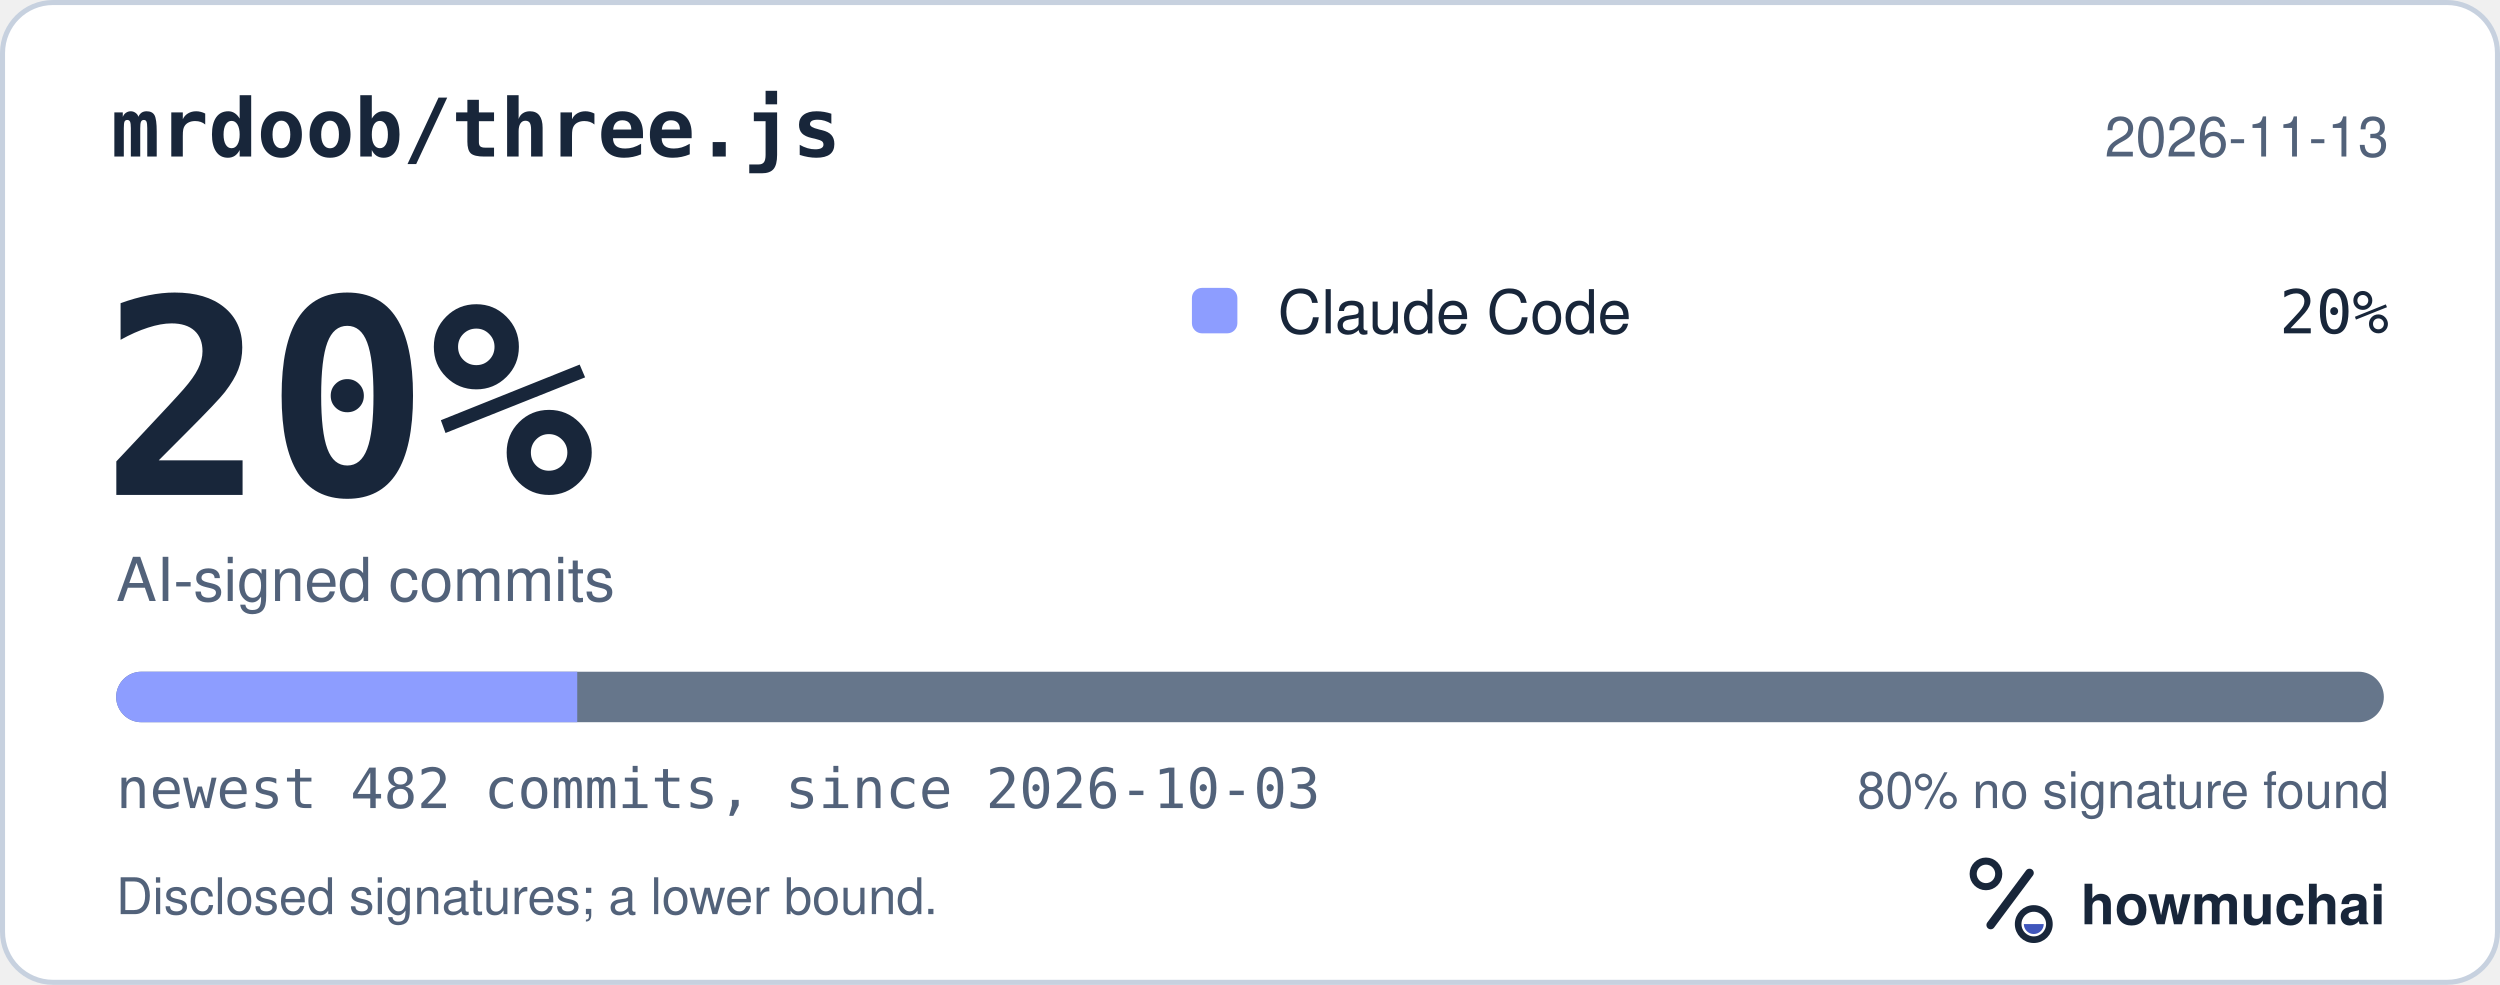
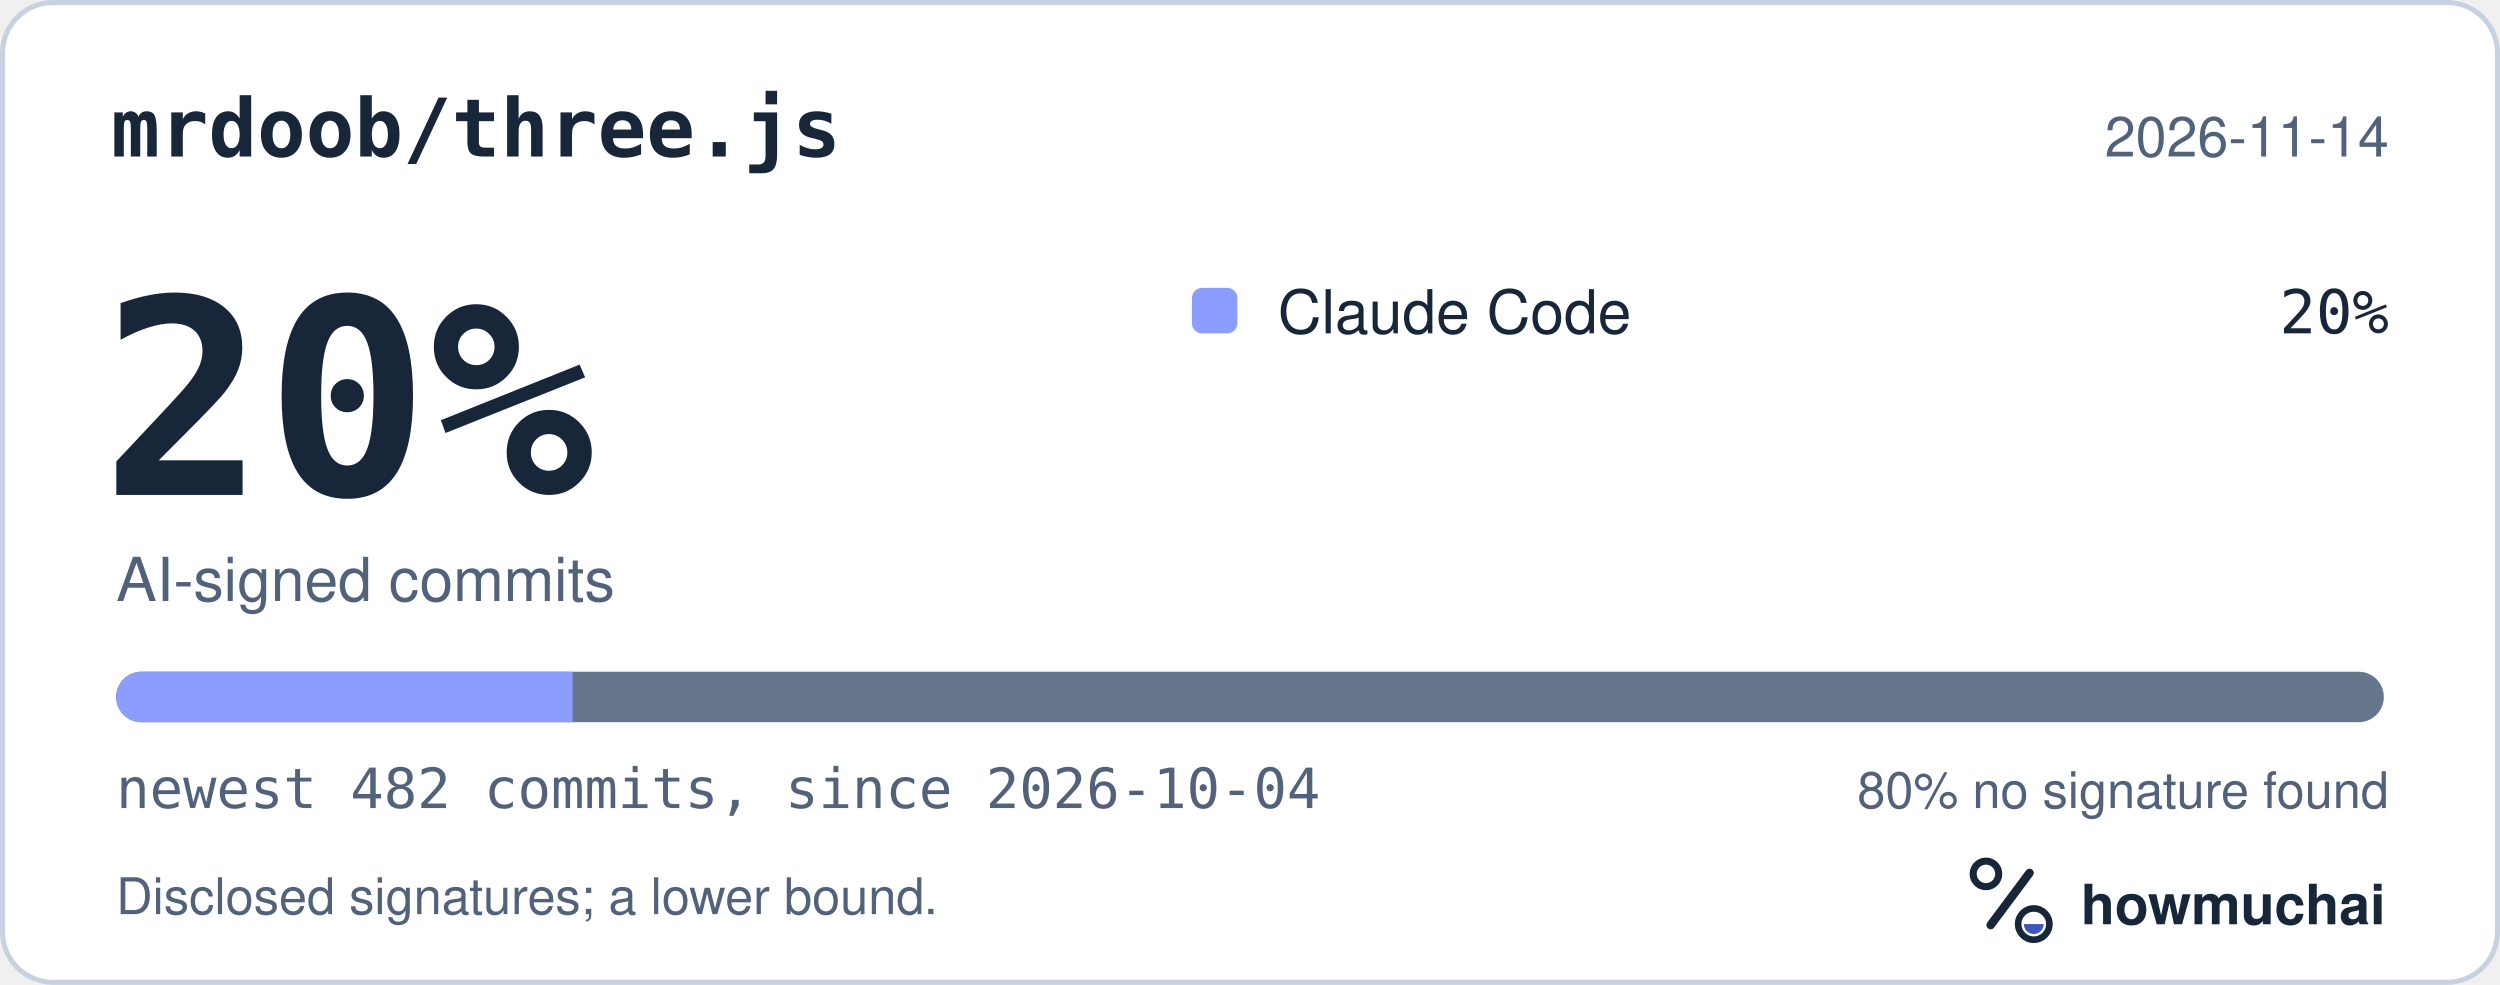
<svg xmlns="http://www.w3.org/2000/svg" width="495" height="195" viewBox="0 0 495 195" role="img" aria-labelledby="hm-t hm-d">
  <rect x="0.5" y="0.5" width="494" height="194" rx="10" fill="#FFFFFF" stroke="#C7D1DF" />
  <text x="22" y="31" fill="#18263A" font-family="ui-monospace, SF Mono, Menlo, Consolas, IBM Plex Mono, monospace" font-size="16" font-weight="600">mrdoob/three.js</text>
-   <text x="473" y="31" fill="#52627A" font-family="-apple-system, BlinkMacSystemFont, Segoe UI, Helvetica, Arial, Fira Sans, sans-serif" font-size="11" text-anchor="end">2026-11-13</text>
+   <text x="473" y="31" fill="#52627A" font-family="-apple-system, BlinkMacSystemFont, Segoe UI, Helvetica, Arial, Fira Sans, sans-serif" font-size="11" text-anchor="end">2026-11-14</text>
  <text x="20" y="98" fill="#18263A" font-family="ui-monospace, SF Mono, Menlo, Consolas, IBM Plex Mono, monospace" font-size="54" font-weight="700">20%</text>
  <text x="23" y="119" fill="#52627A" font-family="-apple-system, BlinkMacSystemFont, Segoe UI, Helvetica, Arial, Fira Sans, sans-serif" font-size="12">AI-signed commits</text>
  <rect x="236" y="57" width="9" height="9" rx="2" fill="#8D9DFF" />
  <text x="253" y="66" fill="#18263A" font-family="-apple-system, BlinkMacSystemFont, Segoe UI, Helvetica, Arial, Fira Sans, sans-serif" font-size="12">Claude Code</text>
  <text x="473" y="66" fill="#18263A" font-family="ui-monospace, SF Mono, Menlo, Consolas, IBM Plex Mono, monospace" font-size="12" text-anchor="end">20%</text>
  <defs>
    <clipPath id="hm-bar">
      <rect x="23" y="133" width="449" height="10" rx="5" />
    </clipPath>
  </defs>
  <rect x="23" y="133" width="449" height="10" rx="5" fill="#66768B" />
  <g clip-path="url(#hm-bar)">
-     <rect x="23.00" y="133" width="91.29" height="10" fill="#8D9DFF" />
+     <rect x="23.00" y="133" width="90.36" height="10" fill="#8D9DFF" />
  </g>
-   <text x="23" y="160" fill="#52627A" font-family="ui-monospace, SF Mono, Menlo, Consolas, IBM Plex Mono, monospace" font-size="11">newest 482 commits, since 2026-10-03</text>
+   <text x="23" y="160" fill="#52627A" font-family="ui-monospace, SF Mono, Menlo, Consolas, IBM Plex Mono, monospace" font-size="11">newest 482 commits, since 2026-10-04</text>
  <text x="473" y="160" fill="#52627A" font-family="-apple-system, BlinkMacSystemFont, Segoe UI, Helvetica, Arial, Fira Sans, sans-serif" font-size="10" text-anchor="end">80% no signature found</text>
  <text x="23" y="181" fill="#52627A" font-family="-apple-system, BlinkMacSystemFont, Segoe UI, Helvetica, Arial, Fira Sans, sans-serif" font-size="10">Disclosed signatures; a lower bound.</text>
  <g transform="translate(386 166) scale(0.046875)">
    <circle cx="154" cy="150" r="54" fill="none" stroke="#18263A" stroke-width="30" />
    <path d="M174 366 338 146" fill="none" stroke="#18263A" stroke-width="36" stroke-linecap="round" />
    <circle cx="356" cy="362" r="66" fill="none" stroke="#18263A" stroke-width="28" />
    <path d="M314 362a42 42 0 0 0 84 0Z" fill="#4056BC" />
  </g>
  <text x="412" y="183" fill="#18263A" font-family="-apple-system, BlinkMacSystemFont, Segoe UI, Helvetica, Arial, Fira Sans, sans-serif" font-size="11" font-weight="650">howmuchai</text>
</svg>
